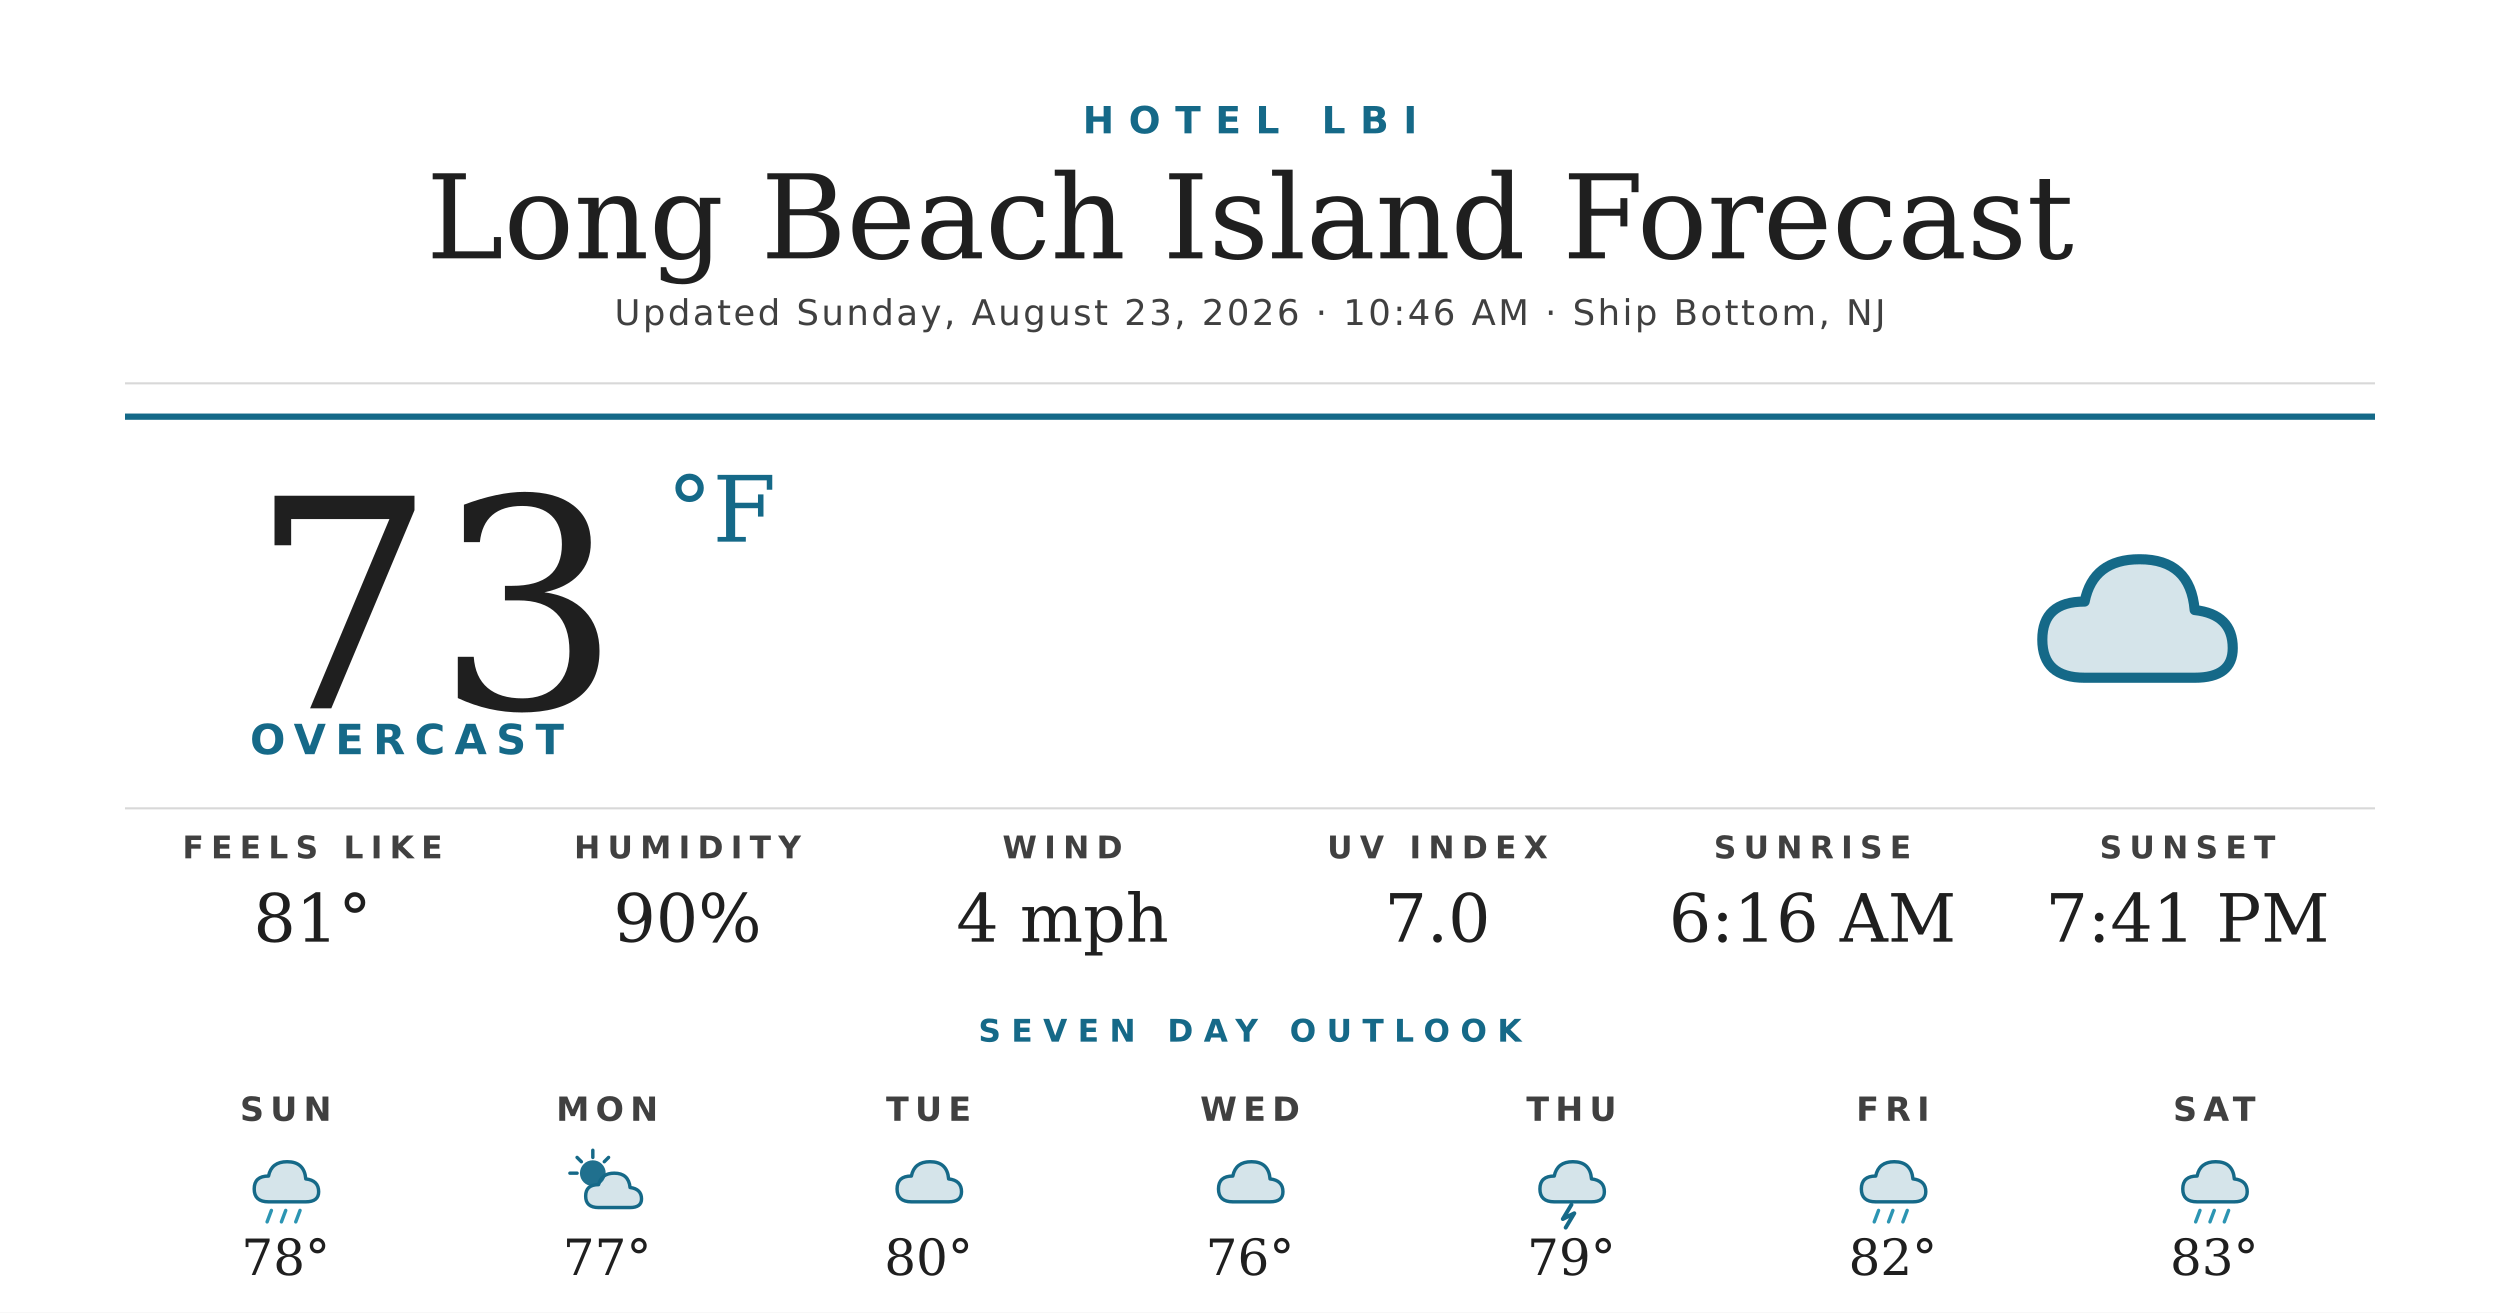
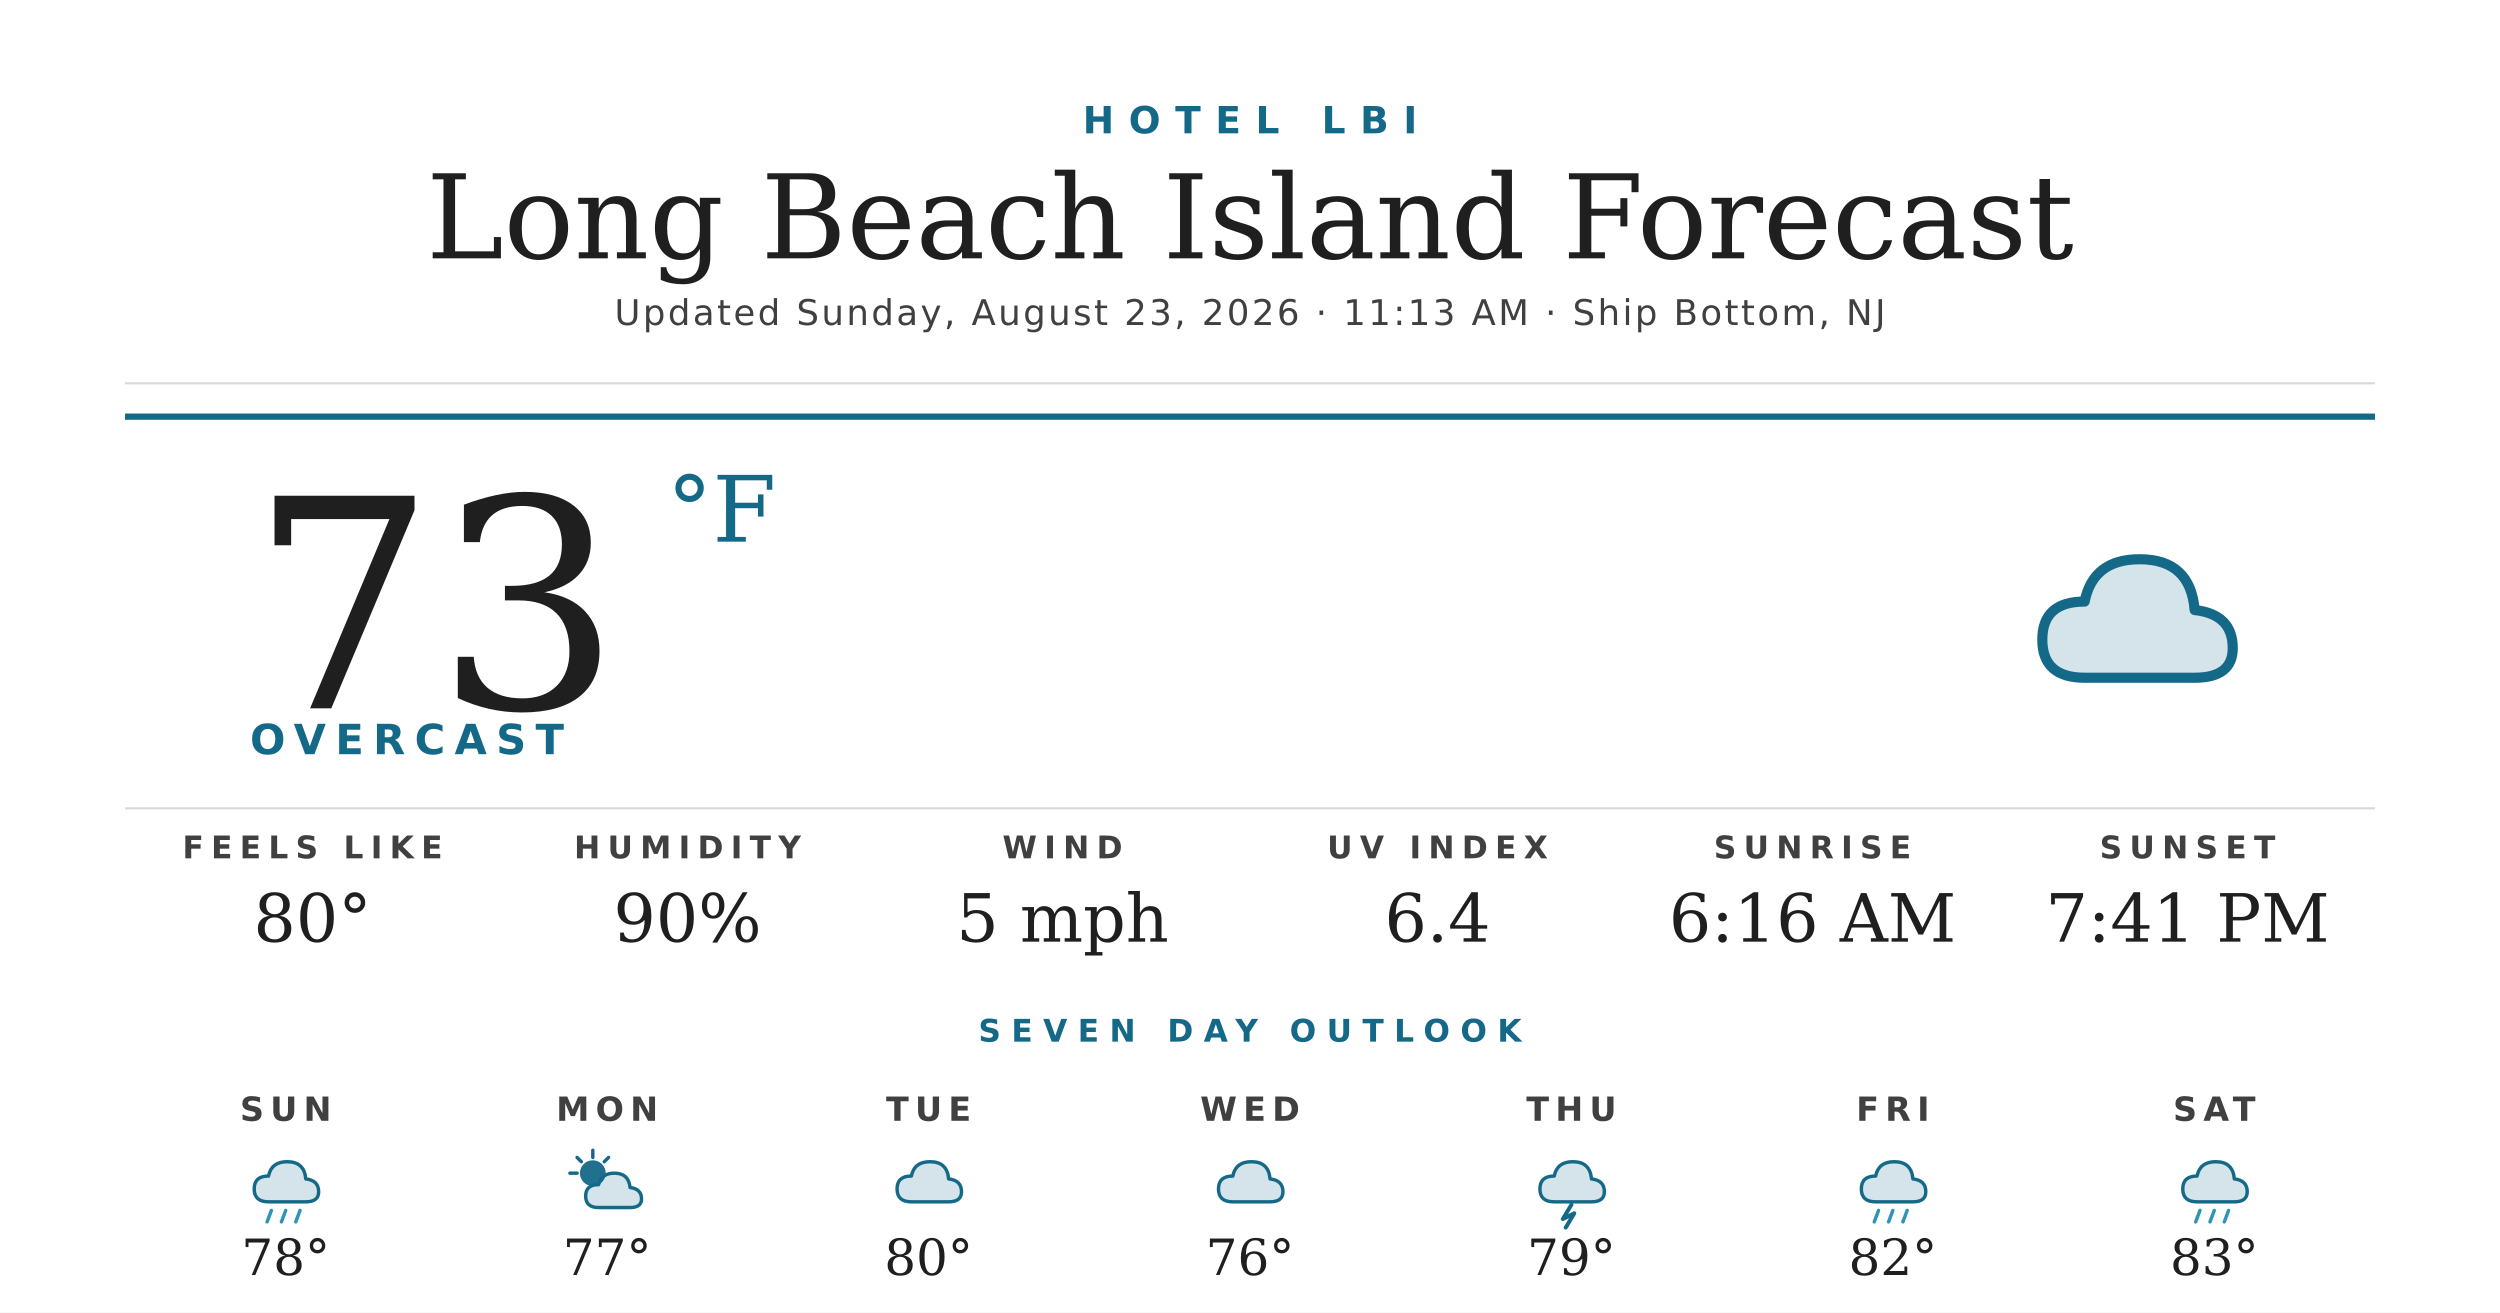
<svg xmlns="http://www.w3.org/2000/svg" width="1200" height="630" viewBox="0 0 1200 630">
  <rect width="1200" height="630" fill="#ffffff" />
  <text x="600" y="64" text-anchor="middle" font-family="'Montserrat Bold', 'Montserrat', 'DejaVu Sans', Helvetica, Arial, sans-serif" font-size="18" font-weight="700" fill="#156988" letter-spacing="7">HOTEL LBI</text>
  <text x="600" y="124" text-anchor="middle" font-family="'Prata', 'DejaVu Serif', Georgia, serif" font-size="56" fill="#1f1f1f">Long Beach Island Forecast</text>
-   <text x="600" y="156" text-anchor="middle" font-family="'Montserrat', 'DejaVu Sans', Helvetica, Arial, sans-serif" font-size="17" font-weight="500" fill="#404040" letter-spacing="1.2">Updated Sunday, August 23, 2026 · 10:46 AM · Ship Bottom, NJ</text>
+   <text x="600" y="156" text-anchor="middle" font-family="'Montserrat', 'DejaVu Sans', Helvetica, Arial, sans-serif" font-size="17" font-weight="500" fill="#404040" letter-spacing="1.2">Updated Sunday, August 23, 2026 · 11:13 AM · Ship Bottom, NJ</text>
  <line x1="60" y1="184" x2="1140" y2="184" stroke="#d8d8d8" stroke-width="1" />
  <line x1="60" y1="200" x2="1140" y2="200" stroke="#156988" stroke-width="3" />
  <text x="120" y="340" font-family="'Prata', 'DejaVu Serif', Georgia, serif" font-size="140" fill="#1f1f1f">73</text>
  <text x="320" y="260" font-family="'Prata', 'DejaVu Serif', Georgia, serif" font-size="44" fill="#156988">°F</text>
  <text x="120" y="362" font-family="'Montserrat Bold', 'Montserrat', 'DejaVu Sans', Helvetica, Arial, sans-serif" font-size="20" font-weight="700" fill="#156988" letter-spacing="4.5">OVERCAST</text>
  <g transform="translate(960,240) scale(2.03125)">
    <path d="M20 42 Q10 42 10 33 Q10 24 20 24 Q22 14 33 14 Q45 14 46 26 Q55 27 55 35 Q55 42 46 42 Z" fill="#156988" opacity="0.18" />
    <path d="M20 42 Q10 42 10 33 Q10 24 20 24 Q22 14 33 14 Q45 14 46 26 Q55 27 55 35 Q55 42 46 42 Z" fill="none" stroke="#156988" stroke-width="2.4" stroke-linejoin="round" />
  </g>
  <line x1="60" y1="388" x2="1140" y2="388" stroke="#d8d8d8" stroke-width="1" />
  <text x="150" y="412" text-anchor="middle" font-family="'Montserrat Bold', 'Montserrat', 'DejaVu Sans', Helvetica, Arial, sans-serif" font-size="15" font-weight="700" fill="#404040" letter-spacing="3.5">FEELS LIKE</text>
-   <text x="150" y="452" text-anchor="middle" font-family="'Prata', 'DejaVu Serif', Georgia, serif" font-size="32" fill="#1f1f1f">81°</text>
+   <text x="150" y="452" text-anchor="middle" font-family="'Prata', 'DejaVu Serif', Georgia, serif" font-size="32" fill="#1f1f1f">80°</text>
  <text x="330" y="412" text-anchor="middle" font-family="'Montserrat Bold', 'Montserrat', 'DejaVu Sans', Helvetica, Arial, sans-serif" font-size="15" font-weight="700" fill="#404040" letter-spacing="3.5">HUMIDITY</text>
  <text x="330" y="452" text-anchor="middle" font-family="'Prata', 'DejaVu Serif', Georgia, serif" font-size="32" fill="#1f1f1f">90%</text>
  <text x="510" y="412" text-anchor="middle" font-family="'Montserrat Bold', 'Montserrat', 'DejaVu Sans', Helvetica, Arial, sans-serif" font-size="15" font-weight="700" fill="#404040" letter-spacing="3.5">WIND</text>
-   <text x="510" y="452" text-anchor="middle" font-family="'Prata', 'DejaVu Serif', Georgia, serif" font-size="32" fill="#1f1f1f">4 mph</text>
+   <text x="510" y="452" text-anchor="middle" font-family="'Prata', 'DejaVu Serif', Georgia, serif" font-size="32" fill="#1f1f1f">5 mph</text>
  <text x="690" y="412" text-anchor="middle" font-family="'Montserrat Bold', 'Montserrat', 'DejaVu Sans', Helvetica, Arial, sans-serif" font-size="15" font-weight="700" fill="#404040" letter-spacing="3.5">UV INDEX</text>
-   <text x="690" y="452" text-anchor="middle" font-family="'Prata', 'DejaVu Serif', Georgia, serif" font-size="32" fill="#1f1f1f">7.0</text>
+   <text x="690" y="452" text-anchor="middle" font-family="'Prata', 'DejaVu Serif', Georgia, serif" font-size="32" fill="#1f1f1f">6.4</text>
  <text x="870" y="412" text-anchor="middle" font-family="'Montserrat Bold', 'Montserrat', 'DejaVu Sans', Helvetica, Arial, sans-serif" font-size="15" font-weight="700" fill="#404040" letter-spacing="3.5">SUNRISE</text>
  <text x="870" y="452" text-anchor="middle" font-family="'Prata', 'DejaVu Serif', Georgia, serif" font-size="32" fill="#1f1f1f">6:16 AM</text>
  <text x="1050" y="412" text-anchor="middle" font-family="'Montserrat Bold', 'Montserrat', 'DejaVu Sans', Helvetica, Arial, sans-serif" font-size="15" font-weight="700" fill="#404040" letter-spacing="3.5">SUNSET</text>
  <text x="1050" y="452" text-anchor="middle" font-family="'Prata', 'DejaVu Serif', Georgia, serif" font-size="32" fill="#1f1f1f">7:41 PM</text>
  <text x="600" y="500" text-anchor="middle" font-family="'Montserrat Bold', 'Montserrat', 'DejaVu Sans', Helvetica, Arial, sans-serif" font-size="15" font-weight="700" fill="#156988" letter-spacing="5">SEVEN DAY OUTLOOK</text>
  <text x="137.143" y="538" text-anchor="middle" font-family="'Montserrat Bold', 'Montserrat', 'DejaVu Sans', Helvetica, Arial, sans-serif" font-size="16" font-weight="700" fill="#404040" letter-spacing="3">SUN</text>
  <g transform="translate(115.1429,548) scale(0.6875)">
    <path d="M20 42 Q10 42 10 33 Q10 24 20 24 Q22 14 33 14 Q45 14 46 26 Q55 27 55 35 Q55 42 46 42 Z" fill="#156988" opacity="0.18" />
    <path d="M20 42 Q10 42 10 33 Q10 24 20 24 Q22 14 33 14 Q45 14 46 26 Q55 27 55 35 Q55 42 46 42 Z" fill="none" stroke="#156988" stroke-width="2.4" stroke-linejoin="round" />
    <g stroke="#2C95B3" stroke-width="2.4" stroke-linecap="round">
      <line x1="22" y1="48" x2="19" y2="56" />
      <line x1="32" y1="48" x2="29" y2="56" />
      <line x1="42" y1="48" x2="39" y2="56" />
    </g>
  </g>
  <text x="137.143" y="612" text-anchor="middle" font-family="'Prata', 'DejaVu Serif', Georgia, serif" font-size="24" fill="#1f1f1f">78°</text>
  <text x="291.429" y="538" text-anchor="middle" font-family="'Montserrat Bold', 'Montserrat', 'DejaVu Sans', Helvetica, Arial, sans-serif" font-size="16" font-weight="700" fill="#404040" letter-spacing="3">MON</text>
  <g transform="translate(269.4286,548) scale(0.6875)">
    <circle cx="22" cy="22" r="9" fill="#156988" opacity="0.95" />
    <g stroke="#156988" stroke-width="2.4" stroke-linecap="round">
      <line x1="22" y1="6" x2="22" y2="11" />
      <line x1="6" y1="22" x2="11" y2="22" />
      <line x1="11" y1="11" x2="14" y2="14" />
      <line x1="33" y1="11" x2="30" y2="14" />
    </g>
    <path d="M26 46 Q17 46 17 38 Q17 30 26 30 Q28 22 37 22 Q47 22 48 32 Q56 33 56 40 Q56 46 48 46 Z" fill="#156988" opacity="0.18" />
    <path d="M26 46 Q17 46 17 38 Q17 30 26 30 Q28 22 37 22 Q47 22 48 32 Q56 33 56 40 Q56 46 48 46 Z" fill="none" stroke="#156988" stroke-width="2.4" stroke-linejoin="round" />
  </g>
  <text x="291.429" y="612" text-anchor="middle" font-family="'Prata', 'DejaVu Serif', Georgia, serif" font-size="24" fill="#1f1f1f">77°</text>
  <text x="445.714" y="538" text-anchor="middle" font-family="'Montserrat Bold', 'Montserrat', 'DejaVu Sans', Helvetica, Arial, sans-serif" font-size="16" font-weight="700" fill="#404040" letter-spacing="3">TUE</text>
  <g transform="translate(423.7143,548) scale(0.6875)">
    <path d="M20 42 Q10 42 10 33 Q10 24 20 24 Q22 14 33 14 Q45 14 46 26 Q55 27 55 35 Q55 42 46 42 Z" fill="#156988" opacity="0.18" />
    <path d="M20 42 Q10 42 10 33 Q10 24 20 24 Q22 14 33 14 Q45 14 46 26 Q55 27 55 35 Q55 42 46 42 Z" fill="none" stroke="#156988" stroke-width="2.4" stroke-linejoin="round" />
  </g>
  <text x="445.714" y="612" text-anchor="middle" font-family="'Prata', 'DejaVu Serif', Georgia, serif" font-size="24" fill="#1f1f1f">80°</text>
  <text x="600" y="538" text-anchor="middle" font-family="'Montserrat Bold', 'Montserrat', 'DejaVu Sans', Helvetica, Arial, sans-serif" font-size="16" font-weight="700" fill="#404040" letter-spacing="3">WED</text>
  <g transform="translate(578,548) scale(0.6875)">
    <path d="M20 42 Q10 42 10 33 Q10 24 20 24 Q22 14 33 14 Q45 14 46 26 Q55 27 55 35 Q55 42 46 42 Z" fill="#156988" opacity="0.18" />
    <path d="M20 42 Q10 42 10 33 Q10 24 20 24 Q22 14 33 14 Q45 14 46 26 Q55 27 55 35 Q55 42 46 42 Z" fill="none" stroke="#156988" stroke-width="2.4" stroke-linejoin="round" />
  </g>
  <text x="600" y="612" text-anchor="middle" font-family="'Prata', 'DejaVu Serif', Georgia, serif" font-size="24" fill="#1f1f1f">76°</text>
  <text x="754.286" y="538" text-anchor="middle" font-family="'Montserrat Bold', 'Montserrat', 'DejaVu Sans', Helvetica, Arial, sans-serif" font-size="16" font-weight="700" fill="#404040" letter-spacing="3">THU</text>
  <g transform="translate(732.2857,548) scale(0.6875)">
    <path d="M20 42 Q10 42 10 33 Q10 24 20 24 Q22 14 33 14 Q45 14 46 26 Q55 27 55 35 Q55 42 46 42 Z" fill="#156988" opacity="0.18" />
    <path d="M20 42 Q10 42 10 33 Q10 24 20 24 Q22 14 33 14 Q45 14 46 26 Q55 27 55 35 Q55 42 46 42 Z" fill="none" stroke="#156988" stroke-width="2.4" stroke-linejoin="round" />
    <path d="M32 44 L26 54 L34 50 L28 60" stroke="#156988" stroke-width="2.8" fill="none" stroke-linecap="round" stroke-linejoin="round" />
  </g>
  <text x="754.286" y="612" text-anchor="middle" font-family="'Prata', 'DejaVu Serif', Georgia, serif" font-size="24" fill="#1f1f1f">79°</text>
  <text x="908.571" y="538" text-anchor="middle" font-family="'Montserrat Bold', 'Montserrat', 'DejaVu Sans', Helvetica, Arial, sans-serif" font-size="16" font-weight="700" fill="#404040" letter-spacing="3">FRI</text>
  <g transform="translate(886.5714,548) scale(0.6875)">
    <path d="M20 42 Q10 42 10 33 Q10 24 20 24 Q22 14 33 14 Q45 14 46 26 Q55 27 55 35 Q55 42 46 42 Z" fill="#156988" opacity="0.18" />
    <path d="M20 42 Q10 42 10 33 Q10 24 20 24 Q22 14 33 14 Q45 14 46 26 Q55 27 55 35 Q55 42 46 42 Z" fill="none" stroke="#156988" stroke-width="2.4" stroke-linejoin="round" />
    <g stroke="#2C95B3" stroke-width="2.4" stroke-linecap="round">
      <line x1="22" y1="48" x2="19" y2="56" />
      <line x1="32" y1="48" x2="29" y2="56" />
      <line x1="42" y1="48" x2="39" y2="56" />
    </g>
  </g>
  <text x="908.571" y="612" text-anchor="middle" font-family="'Prata', 'DejaVu Serif', Georgia, serif" font-size="24" fill="#1f1f1f">82°</text>
  <text x="1062.857" y="538" text-anchor="middle" font-family="'Montserrat Bold', 'Montserrat', 'DejaVu Sans', Helvetica, Arial, sans-serif" font-size="16" font-weight="700" fill="#404040" letter-spacing="3">SAT</text>
  <g transform="translate(1040.857,548) scale(0.6875)">
    <path d="M20 42 Q10 42 10 33 Q10 24 20 24 Q22 14 33 14 Q45 14 46 26 Q55 27 55 35 Q55 42 46 42 Z" fill="#156988" opacity="0.18" />
    <path d="M20 42 Q10 42 10 33 Q10 24 20 24 Q22 14 33 14 Q45 14 46 26 Q55 27 55 35 Q55 42 46 42 Z" fill="none" stroke="#156988" stroke-width="2.4" stroke-linejoin="round" />
    <g stroke="#2C95B3" stroke-width="2.4" stroke-linecap="round">
      <line x1="22" y1="48" x2="19" y2="56" />
      <line x1="32" y1="48" x2="29" y2="56" />
      <line x1="42" y1="48" x2="39" y2="56" />
    </g>
  </g>
  <text x="1062.857" y="612" text-anchor="middle" font-family="'Prata', 'DejaVu Serif', Georgia, serif" font-size="24" fill="#1f1f1f">83°</text>
</svg>
